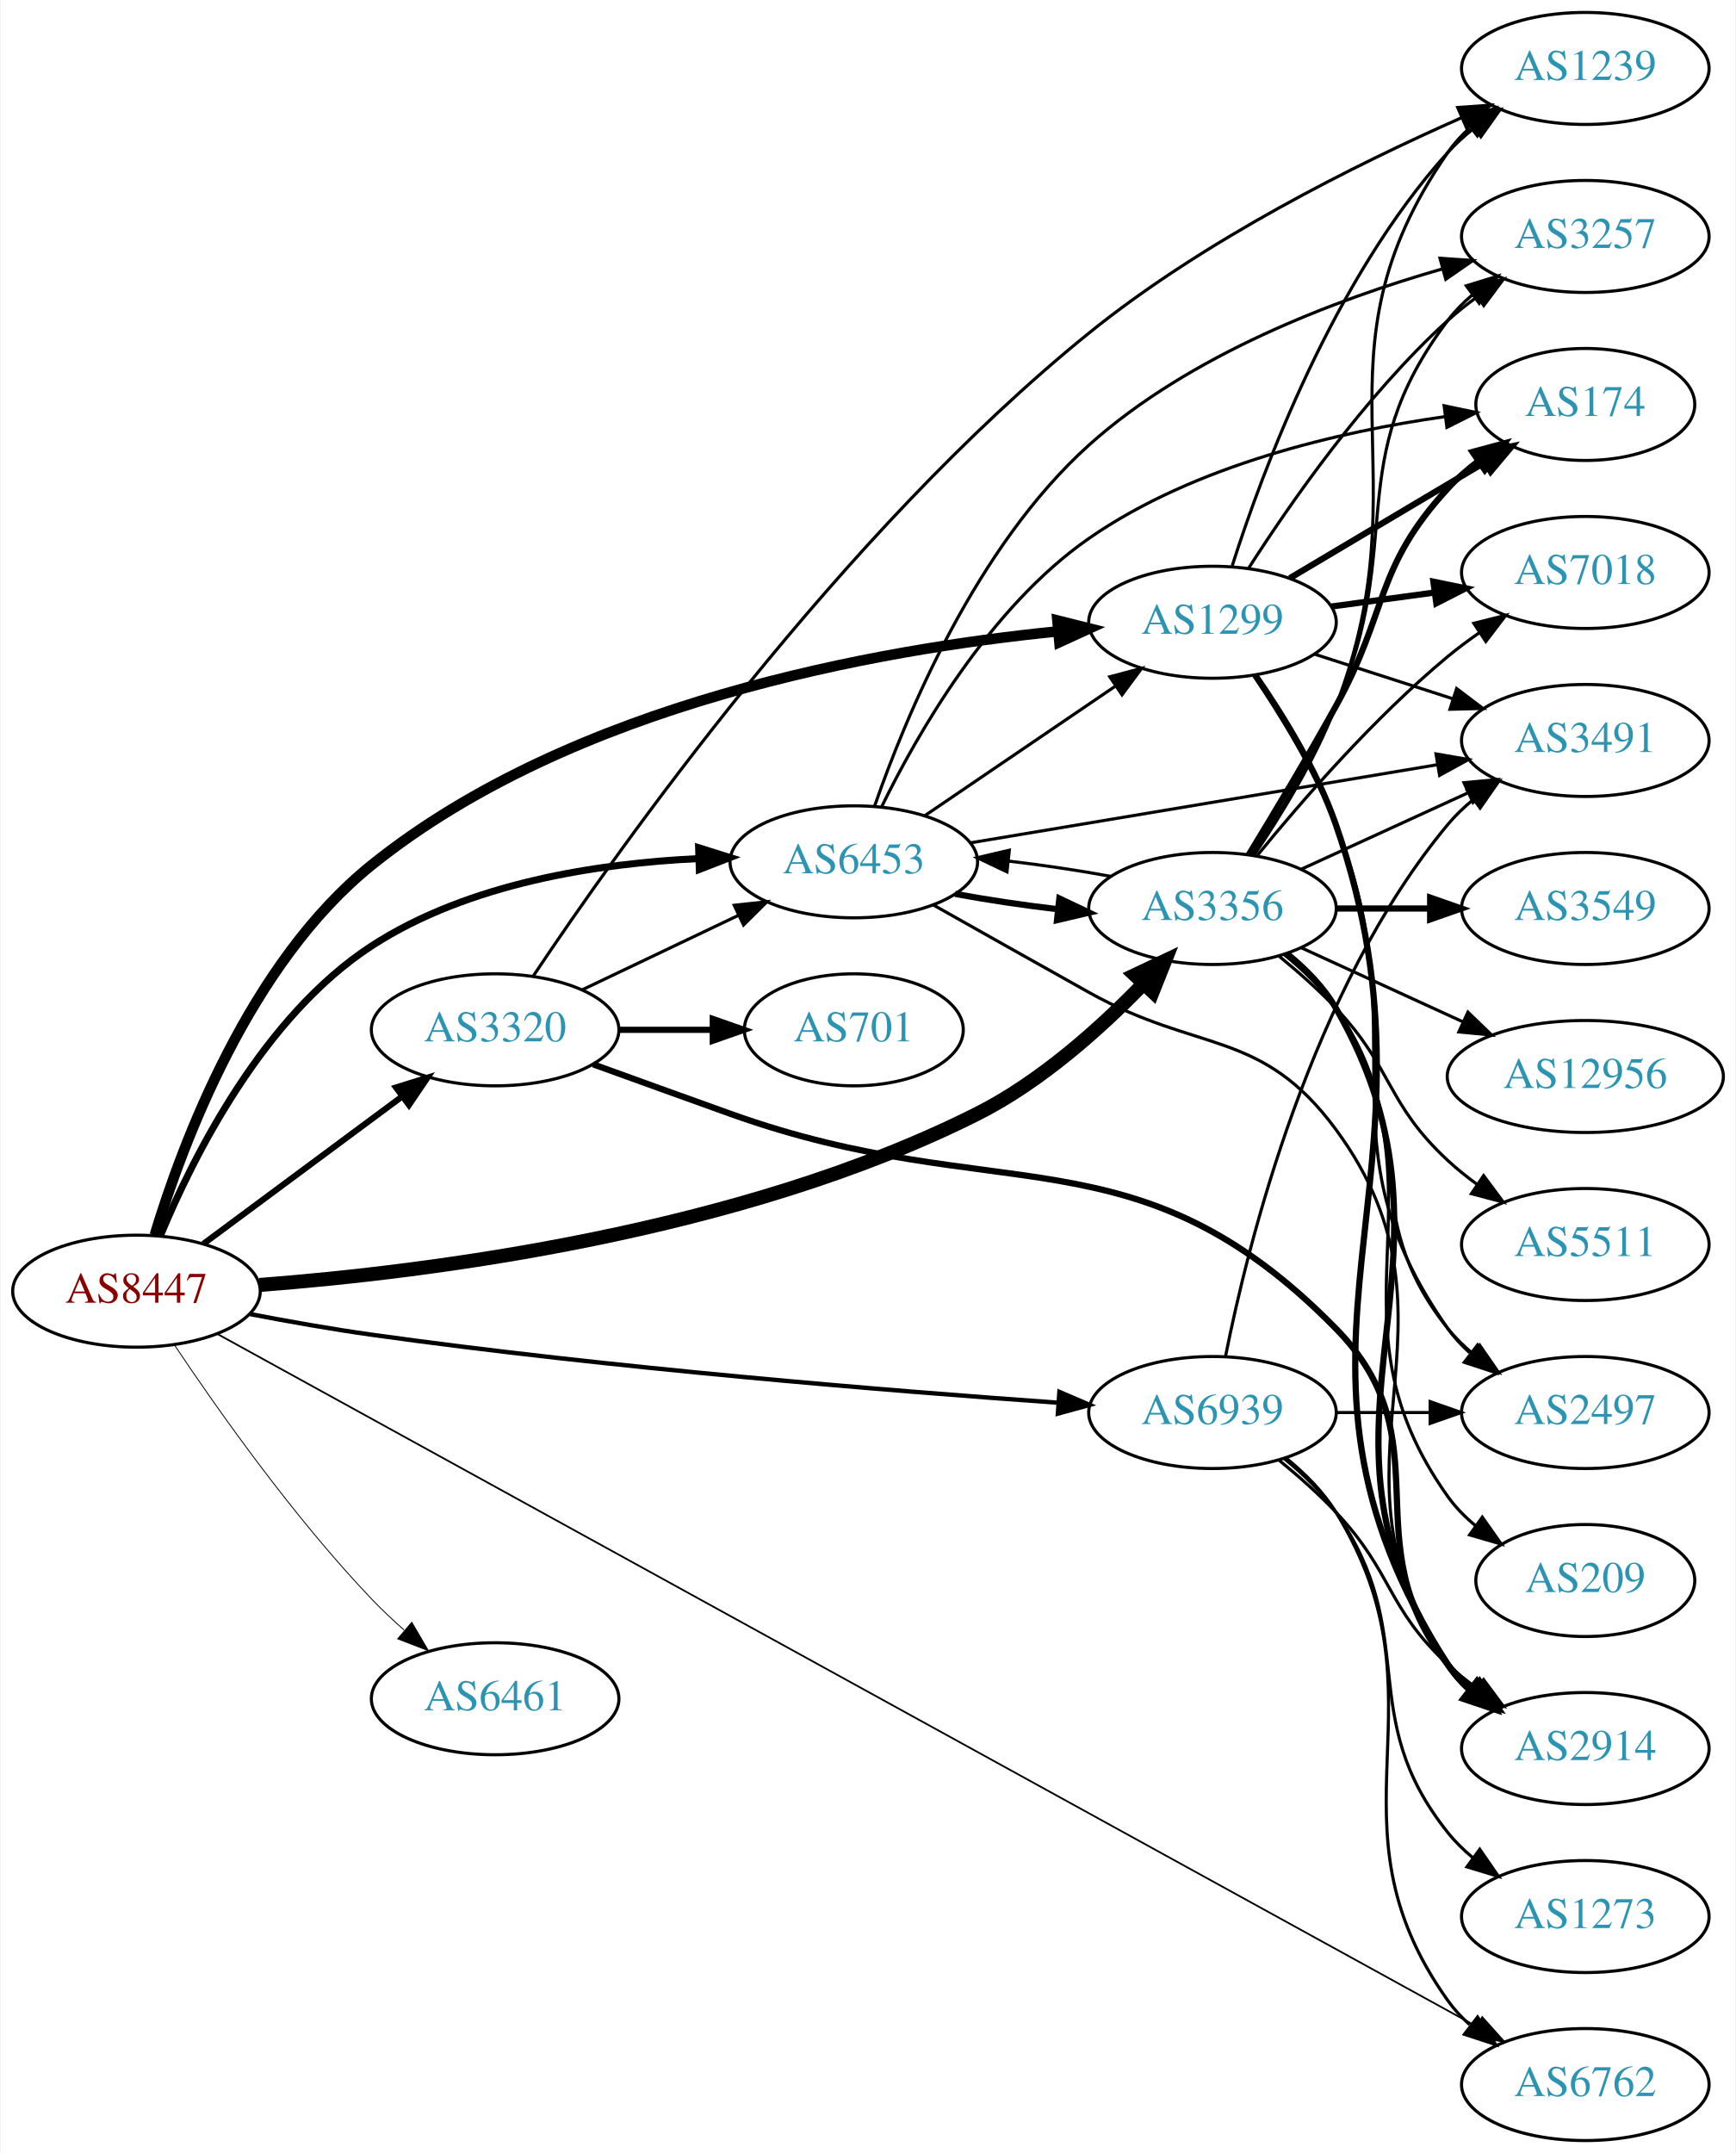
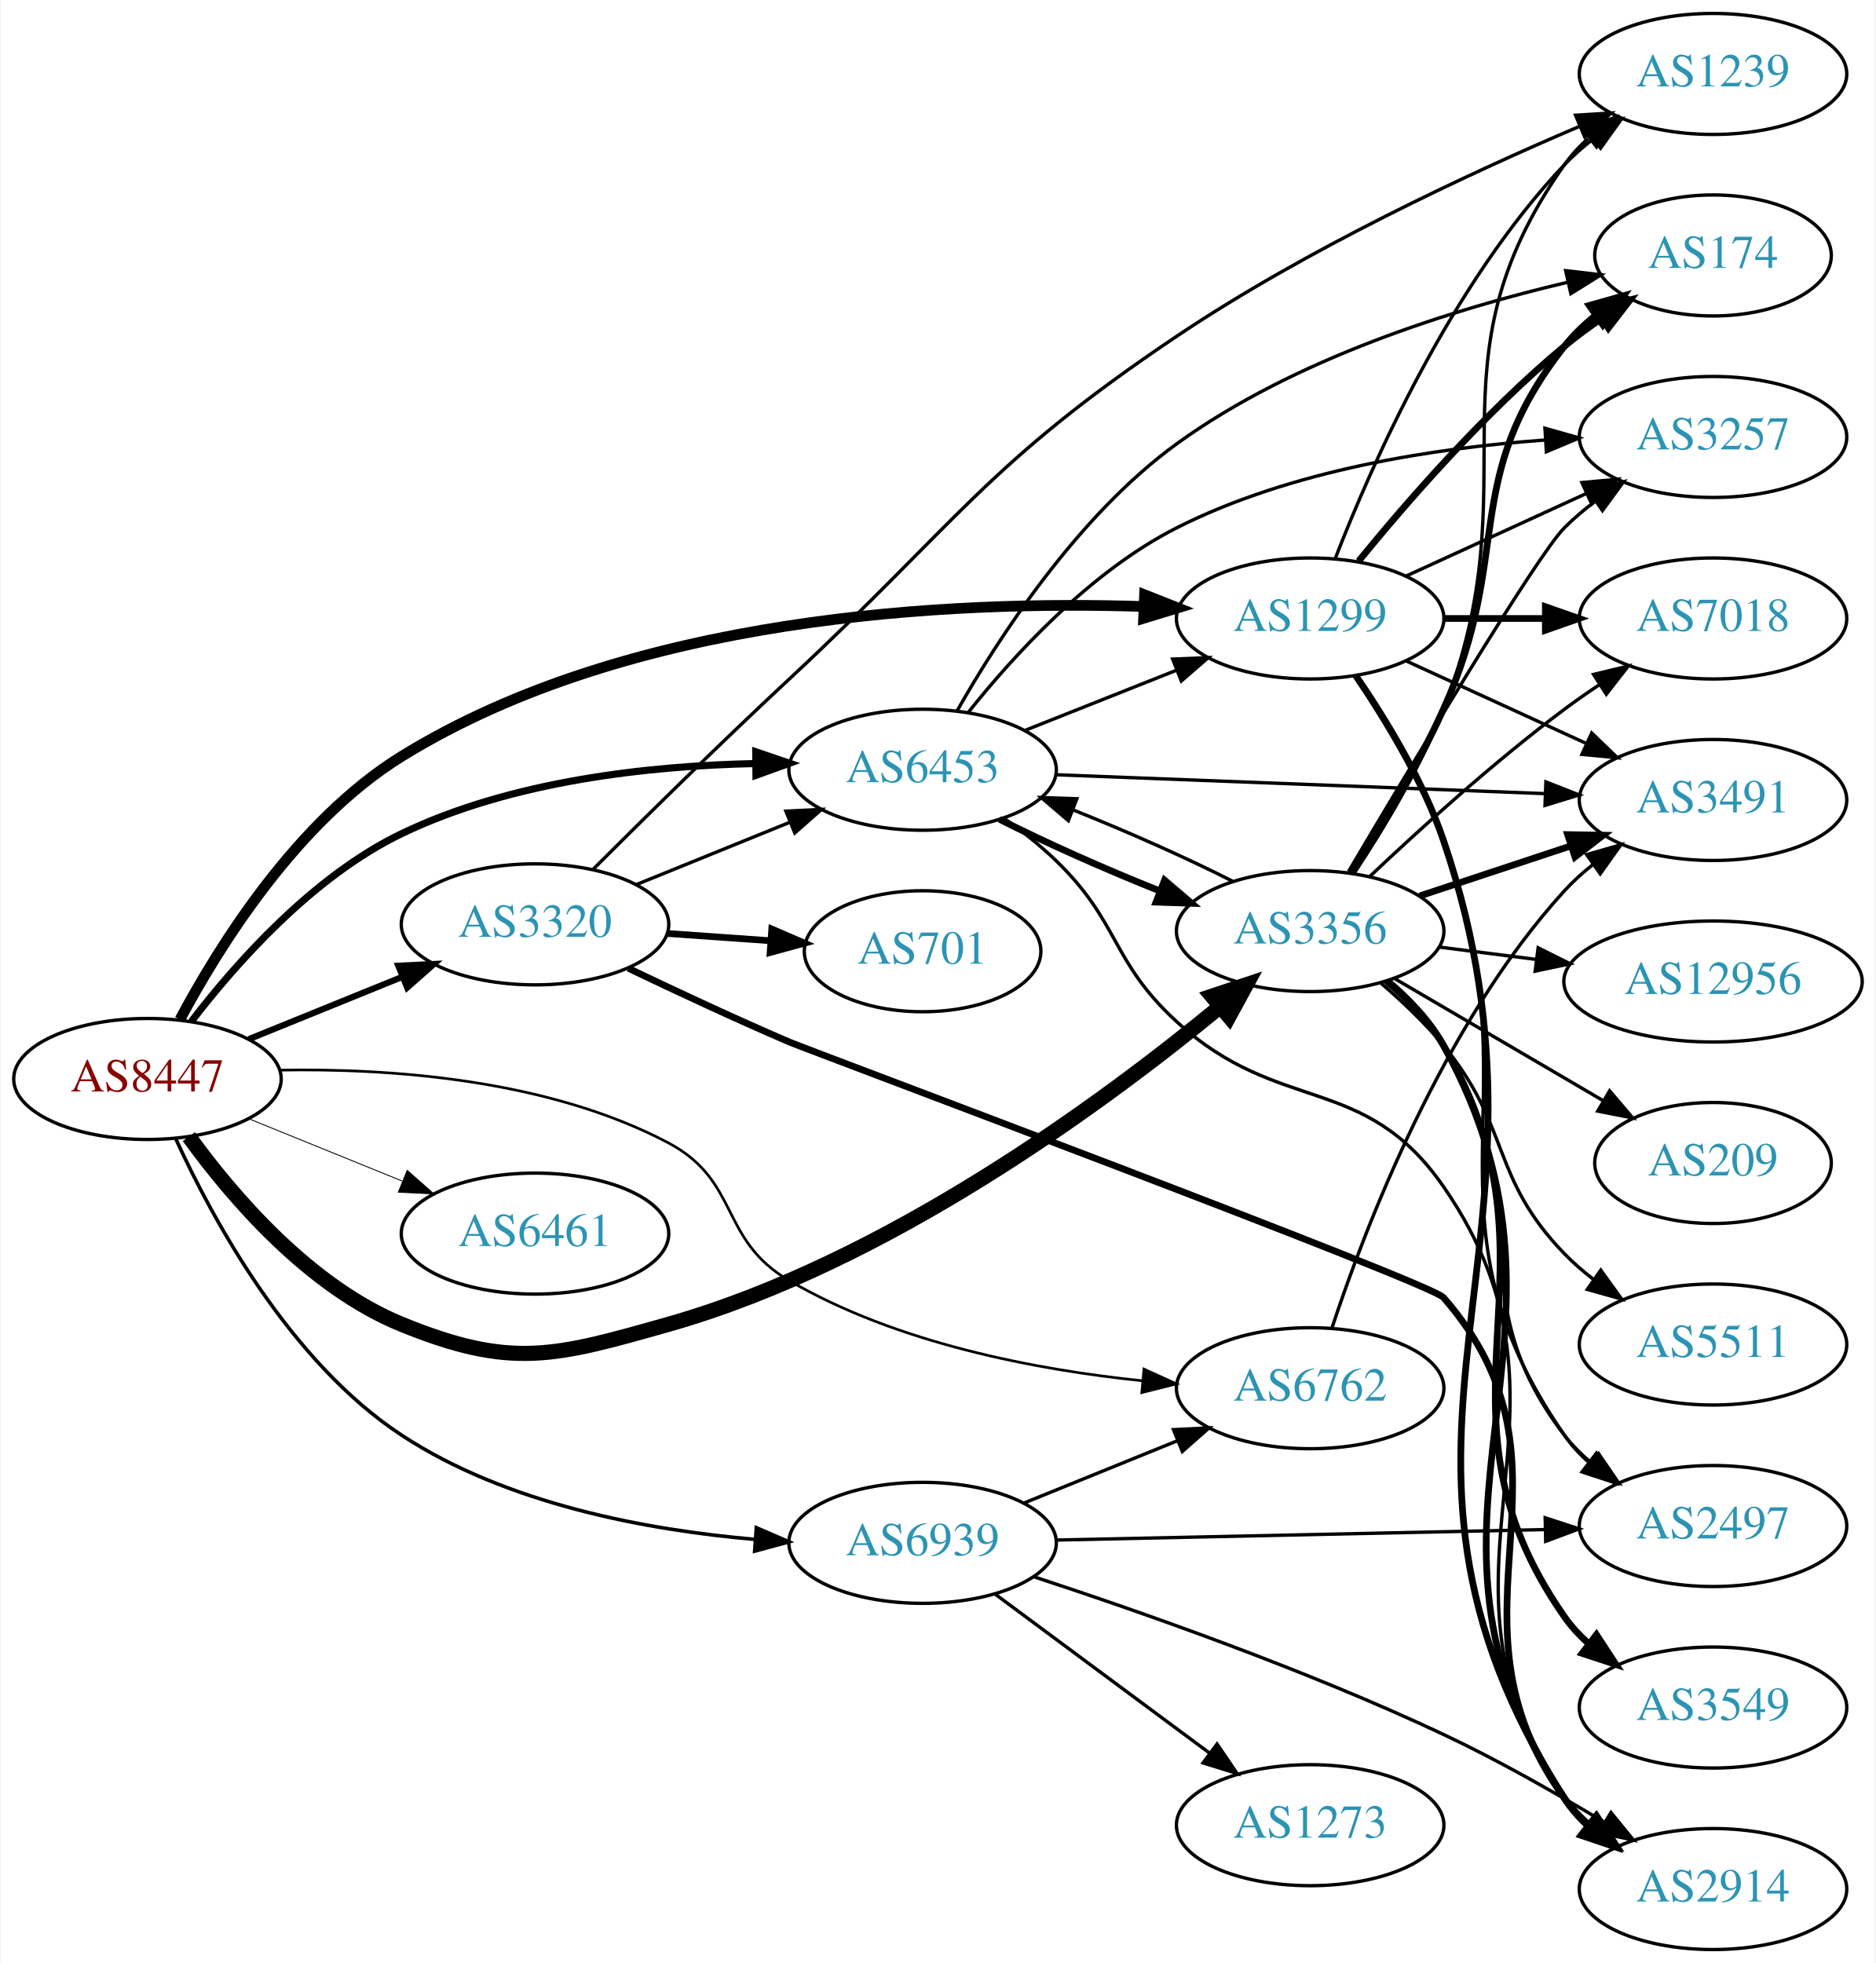
- <svg xmlns="http://www.w3.org/2000/svg" xmlns:xlink="http://www.w3.org/1999/xlink" width="558pt" height="692pt" viewBox="0.00 0.00 557.56 692.00">
-   <g id="graph0" class="graph" transform="scale(1 1) rotate(0) translate(4 688)">
-     <polygon fill="white" stroke="none" points="-4,4 -4,-688 553.564,-688 553.564,4 -4,4" />
+ <svg xmlns="http://www.w3.org/2000/svg" xmlns:xlink="http://www.w3.org/1999/xlink" width="558pt" height="584pt" viewBox="0.00 0.00 557.56 584.00">
+   <g id="graph0" class="graph" transform="scale(1 1) rotate(0) translate(4 580)">
+     <polygon fill="white" stroke="none" points="-4,4 -4,-580 553.564,-580 553.564,4 -4,4" />
    <g id="node1" class="node">
      <g id="a_node1">
        <a xlink:href="/asn/8447" xlink:title="AS8447 ~ A1 Telekom Austria AG [AT]">
-           <ellipse fill="#ffffff" stroke="black" cx="39.647" cy="-273" rx="39.794" ry="18" />
-           <text text-anchor="middle" x="39.647" y="-269.3" font-family="Times,serif" font-size="14.00" fill="#880000">AS8447</text>
+           <ellipse fill="#ffffff" stroke="black" cx="39.647" cy="-259" rx="39.794" ry="18" />
+           <text text-anchor="middle" x="39.647" y="-255.3" font-family="Times,serif" font-size="14.00" fill="#880000">AS8447</text>
        </a>
      </g>
    </g>
    <g id="node2" class="node">
      <g id="a_node2">
        <a xlink:href="/asn/1299" xlink:title="AS1299 ~ Telia Carrier [EU]">
-           <ellipse fill="#ffffff" stroke="black" cx="385.525" cy="-488" rx="39.794" ry="18" />
-           <text text-anchor="middle" x="385.525" y="-484.3" font-family="Times,serif" font-size="14.00" fill="#2c94b3">AS1299</text>
+           <ellipse fill="#ffffff" stroke="black" cx="385.525" cy="-396" rx="39.794" ry="18" />
+           <text text-anchor="middle" x="385.525" y="-392.3" font-family="Times,serif" font-size="14.00" fill="#2c94b3">AS1299</text>
        </a>
      </g>
    </g>
    <g id="edge1" class="edge">
-       <path fill="none" stroke="black" stroke-width="3.375" d="M45.529,-291.049C54.411,-320.42 76.022,-378.441 115.293,-410 179.884,-461.907 277.663,-479.271 335.904,-485.08" />
-       <polygon fill="black" stroke="black" stroke-width="3.375" points="335.672,-488.573 345.951,-486.006 336.315,-481.603 335.672,-488.573" />
+       <path fill="none" stroke="black" stroke-width="3.176" d="M49.3,-276.677C61.055,-298.711 84.22,-335.804 115.293,-355 183.264,-396.992 278.81,-401.411 335.911,-399.564" />
+       <polygon fill="black" stroke="black" stroke-width="3.176" points="336.259,-403.053 346.111,-399.154 335.978,-396.059 336.259,-403.053" />
    </g>
    <g id="node3" class="node">
      <g id="a_node3">
        <a xlink:href="/asn/3320" xlink:title="AS3320 ~ DTAG [DE]">
-           <ellipse fill="#ffffff" stroke="black" cx="154.939" cy="-357" rx="39.794" ry="18" />
-           <text text-anchor="middle" x="154.939" y="-353.3" font-family="Times,serif" font-size="14.00" fill="#2c94b3">AS3320</text>
+           <ellipse fill="#ffffff" stroke="black" cx="154.939" cy="-305" rx="39.794" ry="18" />
+           <text text-anchor="middle" x="154.939" y="-301.3" font-family="Times,serif" font-size="14.00" fill="#2c94b3">AS3320</text>
        </a>
      </g>
    </g>
    <g id="edge2" class="edge">
-       <path fill="none" stroke="black" stroke-width="1.969" d="M61.163,-288.212C79.017,-301.45 105.09,-320.781 125.053,-335.583" />
-       <polygon fill="black" stroke="black" stroke-width="1.969" points="123.075,-338.473 133.193,-341.618 127.244,-332.85 123.075,-338.473" />
+       <path fill="none" stroke="black" stroke-width="1.853" d="M69.822,-270.846C83.698,-276.48 100.475,-283.292 115.384,-289.346" />
+       <polygon fill="black" stroke="black" stroke-width="1.853" points="114.28,-292.675 124.863,-293.194 116.914,-286.189 114.28,-292.675" />
    </g>
    <g id="node4" class="node">
      <g id="a_node4">
        <a xlink:href="/asn/3356" xlink:title="AS3356 ~ Level 3 Parent, LLC [US]">
-           <ellipse fill="#ffffff" stroke="black" cx="385.525" cy="-396" rx="39.794" ry="18" />
-           <text text-anchor="middle" x="385.525" y="-392.3" font-family="Times,serif" font-size="14.00" fill="#2c94b3">AS3356</text>
+           <ellipse fill="#ffffff" stroke="black" cx="385.525" cy="-303" rx="39.794" ry="18" />
+           <text text-anchor="middle" x="385.525" y="-299.3" font-family="Times,serif" font-size="14.00" fill="#2c94b3">AS3356</text>
        </a>
      </g>
    </g>
    <g id="edge3" class="edge">
-       <path fill="none" stroke="black" stroke-width="4.5" d="M79.242,-275.001C133.425,-279.143 233.915,-291.764 309.879,-330 330.217,-340.237 349.375,-357.395 363.189,-371.651" />
-       <polygon fill="black" stroke="black" stroke-width="4.5" points="360.572,-374.615 370.288,-379.209 366.312,-369.224 360.572,-374.615" />
+       <path fill="none" stroke="black" stroke-width="4.5" d="M51.974,-241.841C64.873,-224.026 87.766,-197.223 115.293,-186 147.926,-172.695 160.679,-176.395 194.586,-186 259.614,-204.421 324.248,-252.096 358.807,-280.581" />
+       <polygon fill="black" stroke="black" stroke-width="4.5" points="356.327,-283.64 366.524,-287.037 361.381,-277.6 356.327,-283.64" />
    </g>
    <g id="node5" class="node">
      <g id="a_node5">
        <a xlink:href="/asn/6453" xlink:title="AS6453 ~ TATA COMMUNICATIONS (AMERICA) INC [US]">
-           <ellipse fill="#ffffff" stroke="black" cx="270.232" cy="-411" rx="39.794" ry="18" />
-           <text text-anchor="middle" x="270.232" y="-407.3" font-family="Times,serif" font-size="14.00" fill="#2c94b3">AS6453</text>
+           <ellipse fill="#ffffff" stroke="black" cx="270.232" cy="-351" rx="39.794" ry="18" />
+           <text text-anchor="middle" x="270.232" y="-347.3" font-family="Times,serif" font-size="14.00" fill="#2c94b3">AS6453</text>
        </a>
      </g>
    </g>
    <g id="edge4" class="edge">
-       <path fill="none" stroke="black" stroke-width="2.25" d="M47.383,-290.938C57.829,-316.107 80.435,-361.351 115.293,-384 146.397,-404.21 188.179,-410.535 220.365,-412.041" />
-       <polygon fill="black" stroke="black" stroke-width="2.25" points="220.343,-415.542 230.453,-412.372 220.573,-408.546 220.343,-415.542" />
+       <path fill="none" stroke="black" stroke-width="2.118" d="M52.746,-276.149C65.969,-293.416 88.833,-319.266 115.293,-332 147.994,-347.737 188.926,-352.17 220.361,-352.84" />
+       <polygon fill="black" stroke="black" stroke-width="2.118" points="220.6,-356.343 230.632,-352.934 220.664,-349.343 220.6,-356.343" />
    </g>
    <g id="node6" class="node">
      <g id="a_node6">
        <a xlink:href="/asn/6461" xlink:title="AS6461 ~ Zayo Bandwidth [US]">
-           <ellipse fill="#ffffff" stroke="black" cx="154.939" cy="-142" rx="39.794" ry="18" />
-           <text text-anchor="middle" x="154.939" y="-138.3" font-family="Times,serif" font-size="14.00" fill="#2c94b3">AS6461</text>
+           <ellipse fill="#ffffff" stroke="black" cx="154.939" cy="-213" rx="39.794" ry="18" />
+           <text text-anchor="middle" x="154.939" y="-209.3" font-family="Times,serif" font-size="14.00" fill="#2c94b3">AS6461</text>
        </a>
      </g>
    </g>
    <g id="edge5" class="edge">
-       <path fill="none" stroke="black" stroke-width="0.281" d="M51.943,-255.583C65.68,-235.022 90.162,-200.302 115.293,-174 118.494,-170.65 122.033,-167.311 125.631,-164.123" />
-       <polygon fill="black" stroke="black" stroke-width="0.281" points="128.143,-166.581 133.496,-157.438 123.609,-161.248 128.143,-166.581" />
+       <path fill="none" stroke="black" stroke-width="0.265" d="M69.822,-247.154C83.698,-241.52 100.475,-234.708 115.384,-228.654" />
+       <polygon fill="black" stroke="black" stroke-width="0.265" points="116.914,-231.811 124.863,-224.806 114.28,-225.325 116.914,-231.811" />
    </g>
    <g id="node7" class="node">
      <g id="a_node7">
        <a xlink:href="/asn/6762" xlink:title="AS6762 ~ TELECOM ITALIA SPARKLE S.p.A. [IT]">
-           <ellipse fill="#ffffff" stroke="black" cx="505.368" cy="-18" rx="39.794" ry="18" />
-           <text text-anchor="middle" x="505.368" y="-14.3" font-family="Times,serif" font-size="14.00" fill="#2c94b3">AS6762</text>
+           <ellipse fill="#ffffff" stroke="black" cx="385.525" cy="-167" rx="39.794" ry="18" />
+           <text text-anchor="middle" x="385.525" y="-163.3" font-family="Times,serif" font-size="14.00" fill="#2c94b3">AS6762</text>
        </a>
      </g>
    </g>
    <g id="edge6" class="edge">
-       <path fill="none" stroke="black" stroke-width="0.562" d="M65.578,-259.29C143.343,-216.527 381.559,-85.532 470.45,-36.651" />
-       <polygon fill="black" stroke="black" stroke-width="0.562" points="472.237,-39.663 479.313,-31.778 468.864,-33.529 472.237,-39.663" />
+       <path fill="none" stroke="black" stroke-width="0.794" d="M78.954,-261.628C111.543,-262.206 158.642,-259.012 194.586,-240 216.022,-228.662 209.634,-211.209 230.586,-199 262.615,-180.337 303.982,-172.469 335.767,-169.196" />
+       <polygon fill="black" stroke="black" stroke-width="0.794" points="336.086,-172.681 345.726,-168.287 335.45,-165.71 336.086,-172.681" />
    </g>
    <g id="node8" class="node">
      <g id="a_node8">
        <a xlink:href="/asn/6939" xlink:title="AS6939 ~ Hurricane Electric LLC [US]">
-           <ellipse fill="#ffffff" stroke="black" cx="385.525" cy="-234" rx="39.794" ry="18" />
-           <text text-anchor="middle" x="385.525" y="-230.3" font-family="Times,serif" font-size="14.00" fill="#2c94b3">AS6939</text>
+           <ellipse fill="#ffffff" stroke="black" cx="270.232" cy="-121" rx="39.794" ry="18" />
+           <text text-anchor="middle" x="270.232" y="-117.3" font-family="Times,serif" font-size="14.00" fill="#2c94b3">AS6939</text>
        </a>
      </g>
    </g>
    <g id="edge7" class="edge">
-       <path fill="none" stroke="black" stroke-width="1.406" d="M76.227,-265.63C88.558,-263.261 102.496,-260.79 115.293,-259 192.161,-248.246 282.046,-240.955 336.068,-237.139" />
-       <polygon fill="black" stroke="black" stroke-width="1.406" points="336.32,-240.63 346.053,-236.445 335.834,-233.647 336.32,-240.63" />
+       <path fill="none" stroke="black" stroke-width="1.059" d="M48.072,-241.195C59.056,-217.17 81.993,-174.87 115.293,-153 146.484,-132.515 188.26,-124.783 220.422,-122.025" />
+       <polygon fill="black" stroke="black" stroke-width="1.059" points="220.78,-125.509 230.501,-121.295 220.274,-118.527 220.78,-125.509" />
    </g>
    <g id="node9" class="node">
      <g id="a_node9">
-         <a xlink:href="/asn/174" xlink:title="AS174 ~ Cogent Communications [US]">
-           <ellipse fill="#ffffff" stroke="black" cx="505.368" cy="-558" rx="35.194" ry="18" />
-           <text text-anchor="middle" x="505.368" y="-554.3" font-family="Times,serif" font-size="14.00" fill="#2c94b3">AS174</text>
+         <a xlink:href="/asn/7018" xlink:title="AS7018 ~ AT&amp;T Services, Inc. [US]">
+           <ellipse fill="#ffffff" stroke="black" cx="505.368" cy="-396" rx="39.794" ry="18" />
+           <text text-anchor="middle" x="505.368" y="-392.3" font-family="Times,serif" font-size="14.00" fill="#2c94b3">AS7018</text>
        </a>
      </g>
    </g>
    <g id="edge8" class="edge">
-       <path fill="none" stroke="black" stroke-width="2" d="M410.373,-502.166C428.452,-512.905 453.459,-527.76 473.135,-539.447" />
-       <polygon fill="black" stroke="black" stroke-width="2" points="471.371,-542.47 481.756,-544.568 474.946,-536.452 471.371,-542.47" />
+       <path fill="none" stroke="black" stroke-width="2" d="M425.438,-396C434.991,-396 445.341,-396 455.304,-396" />
+       <polygon fill="black" stroke="black" stroke-width="2" points="455.496,-399.5 465.496,-396 455.496,-392.5 455.496,-399.5" />
    </g>
    <g id="node10" class="node">
      <g id="a_node10">
-         <a xlink:href="/asn/2914" xlink:title="AS2914 ~ NTT America, Inc. [US]">
-           <ellipse fill="#ffffff" stroke="black" cx="505.368" cy="-126" rx="39.794" ry="18" />
-           <text text-anchor="middle" x="505.368" y="-122.3" font-family="Times,serif" font-size="14.00" fill="#2c94b3">AS2914</text>
+         <a xlink:href="/asn/174" xlink:title="AS174 ~ Cogent Communications [US]">
+           <ellipse fill="#ffffff" stroke="black" cx="505.368" cy="-504" rx="35.194" ry="18" />
+           <text text-anchor="middle" x="505.368" y="-500.3" font-family="Times,serif" font-size="14.00" fill="#2c94b3">AS174</text>
        </a>
      </g>
    </g>
    <g id="edge9" class="edge">
-       <path fill="none" stroke="black" stroke-width="2" d="M399.236,-471.02C407.988,-458.428 419.095,-440.486 425.172,-423 464.914,-308.647 395.603,-254.768 461.172,-153 463.04,-150.101 465.341,-147.458 467.901,-145.061" />
-       <polygon fill="black" stroke="black" stroke-width="2" points="470.45,-147.511 476.177,-138.597 466.142,-141.994 470.45,-147.511" />
+       <path fill="none" stroke="black" stroke-width="2" d="M399.944,-413.065C414.059,-430.375 437.474,-457.345 461.172,-477 464.635,-479.872 468.428,-482.669 472.282,-485.308" />
+       <polygon fill="black" stroke="black" stroke-width="2" points="470.425,-488.275 480.715,-490.797 474.243,-482.408 470.425,-488.275" />
    </g>
    <g id="node11" class="node">
      <g id="a_node11">
-         <a xlink:href="/asn/7018" xlink:title="AS7018 ~ AT&amp;T Services, Inc. [US]">
-           <ellipse fill="#ffffff" stroke="black" cx="505.368" cy="-504" rx="39.794" ry="18" />
-           <text text-anchor="middle" x="505.368" y="-500.3" font-family="Times,serif" font-size="14.00" fill="#2c94b3">AS7018</text>
+         <a xlink:href="/asn/3257" xlink:title="AS3257 ~ GTT [DE]">
+           <ellipse fill="#ffffff" stroke="black" cx="505.368" cy="-450" rx="39.794" ry="18" />
+           <text text-anchor="middle" x="505.368" y="-446.3" font-family="Times,serif" font-size="14.00" fill="#2c94b3">AS3257</text>
        </a>
      </g>
    </g>
    <g id="edge10" class="edge">
-       <path fill="none" stroke="black" stroke-width="2" d="M423.811,-493.062C434.343,-494.492 445.946,-496.068 456.986,-497.567" />
-       <polygon fill="black" stroke="black" stroke-width="2" points="456.54,-501.038 466.92,-498.916 457.482,-494.102 456.54,-501.038" />
+       <path fill="none" stroke="black" d="M414.154,-408.661C430.111,-415.973 450.382,-425.261 467.664,-433.181" />
+       <polygon fill="black" stroke="black" points="466.363,-436.435 476.912,-437.419 469.279,-430.071 466.363,-436.435" />
    </g>
    <g id="node12" class="node">
      <g id="a_node12">
-         <a xlink:href="/asn/2497" xlink:title="AS2497 ~ Internet Initiative Japan Inc. [JP]">
-           <ellipse fill="#ffffff" stroke="black" cx="505.368" cy="-234" rx="39.794" ry="18" />
-           <text text-anchor="middle" x="505.368" y="-230.3" font-family="Times,serif" font-size="14.00" fill="#2c94b3">AS2497</text>
+         <a xlink:href="/asn/2914" xlink:title="AS2914 ~ NTT America, Inc. [US]">
+           <ellipse fill="#ffffff" stroke="black" cx="505.368" cy="-18" rx="39.794" ry="18" />
+           <text text-anchor="middle" x="505.368" y="-14.3" font-family="Times,serif" font-size="14.00" fill="#2c94b3">AS2914</text>
        </a>
      </g>
    </g>
    <g id="edge11" class="edge">
-       <path fill="none" stroke="black" d="M398.784,-470.852C407.317,-458.178 418.348,-440.208 425.172,-423 452.361,-354.438 418.593,-321.225 461.172,-261 463.163,-258.184 465.55,-255.599 468.166,-253.24" />
-       <polygon fill="black" stroke="black" points="470.718,-255.694 476.534,-246.838 466.465,-250.135 470.718,-255.694" />
+       <path fill="none" stroke="black" stroke-width="2" d="M399.081,-379.013C407.876,-366.206 419.103,-347.852 425.172,-330 466.264,-209.12 392.393,-152.564 461.172,-45 463.03,-42.094 465.324,-39.447 467.879,-37.047" />
+       <polygon fill="black" stroke="black" stroke-width="2" points="470.428,-39.497 476.148,-30.579 466.115,-33.983 470.428,-39.497" />
    </g>
    <g id="node13" class="node">
      <g id="a_node13">
-         <a xlink:href="/asn/3257" xlink:title="AS3257 ~ GTT [DE]">
-           <ellipse fill="#ffffff" stroke="black" cx="505.368" cy="-612" rx="39.794" ry="18" />
-           <text text-anchor="middle" x="505.368" y="-608.3" font-family="Times,serif" font-size="14.00" fill="#2c94b3">AS3257</text>
+         <a xlink:href="/asn/1239" xlink:title="AS1239 ~ Sprint [US]">
+           <ellipse fill="#ffffff" stroke="black" cx="505.368" cy="-558" rx="39.794" ry="18" />
+           <text text-anchor="middle" x="505.368" y="-554.3" font-family="Times,serif" font-size="14.00" fill="#2c94b3">AS1239</text>
        </a>
      </g>
    </g>
    <g id="edge12" class="edge">
-       <path fill="none" stroke="black" d="M397.08,-505.268C410.278,-525.917 434.417,-560.728 461.172,-585 464.109,-587.665 467.343,-590.224 470.679,-592.634" />
-       <polygon fill="black" stroke="black" points="468.823,-595.604 479.072,-598.289 472.735,-589.799 468.823,-595.604" />
+       <path fill="none" stroke="black" d="M393.048,-413.994C403.799,-441.728 427.456,-495.429 461.172,-531 463.757,-533.728 466.675,-536.294 469.743,-538.677" />
+       <polygon fill="black" stroke="black" points="467.897,-541.658 478.092,-544.543 471.922,-535.93 467.897,-541.658" />
    </g>
    <g id="node14" class="node">
      <g id="a_node14">
-         <a xlink:href="/asn/1239" xlink:title="AS1239 ~ Sprint [US]">
-           <ellipse fill="#ffffff" stroke="black" cx="505.368" cy="-666" rx="39.794" ry="18" />
-           <text text-anchor="middle" x="505.368" y="-662.3" font-family="Times,serif" font-size="14.00" fill="#2c94b3">AS1239</text>
+         <a xlink:href="/asn/3491" xlink:title="AS3491 ~ PCCW Global, Inc. [US]">
+           <ellipse fill="#ffffff" stroke="black" cx="505.368" cy="-342" rx="39.794" ry="18" />
+           <text text-anchor="middle" x="505.368" y="-338.3" font-family="Times,serif" font-size="14.00" fill="#2c94b3">AS3491</text>
        </a>
      </g>
    </g>
    <g id="edge13" class="edge">
-       <path fill="none" stroke="black" d="M391.873,-506.16C401.56,-536.573 424.475,-598.456 461.172,-639 463.694,-641.787 466.569,-644.392 469.611,-646.8" />
-       <polygon fill="black" stroke="black" points="467.742,-649.766 477.923,-652.7 471.794,-644.058 467.742,-649.766" />
+       <path fill="none" stroke="black" d="M414.154,-383.339C430.111,-376.027 450.382,-366.739 467.664,-358.819" />
+       <polygon fill="black" stroke="black" points="469.279,-361.929 476.912,-354.581 466.363,-355.565 469.279,-361.929" />
    </g>
    <g id="node15" class="node">
      <g id="a_node15">
-         <a xlink:href="/asn/3491" xlink:title="AS3491 ~ PCCW Global, Inc. [US]">
-           <ellipse fill="#ffffff" stroke="black" cx="505.368" cy="-450" rx="39.794" ry="18" />
-           <text text-anchor="middle" x="505.368" y="-446.3" font-family="Times,serif" font-size="14.00" fill="#2c94b3">AS3491</text>
+         <a xlink:href="/asn/2497" xlink:title="AS2497 ~ Internet Initiative Japan Inc. [JP]">
+           <ellipse fill="#ffffff" stroke="black" cx="505.368" cy="-126" rx="39.794" ry="18" />
+           <text text-anchor="middle" x="505.368" y="-122.3" font-family="Times,serif" font-size="14.00" fill="#2c94b3">AS2497</text>
        </a>
      </g>
    </g>
    <g id="edge14" class="edge">
-       <path fill="none" stroke="black" d="M418.415,-477.717C432.039,-473.323 448.125,-468.136 462.675,-463.445" />
-       <polygon fill="black" stroke="black" points="464.009,-466.692 472.453,-460.292 461.861,-460.03 464.009,-466.692" />
+       <path fill="none" stroke="black" d="M398.685,-378.87C407.284,-365.992 418.438,-347.612 425.172,-330 453.841,-255.017 415.42,-218.964 461.172,-153 463.138,-150.166 465.507,-147.569 468.111,-145.202" />
+       <polygon fill="black" stroke="black" points="470.663,-147.655 476.46,-138.787 466.398,-142.104 470.663,-147.655" />
    </g>
    <g id="edge18" class="edge">
-       <path fill="none" stroke="black" d="M183.076,-369.934C198.07,-377.081 216.891,-386.052 233.114,-393.785" />
-       <polygon fill="black" stroke="black" points="231.784,-397.028 242.317,-398.171 234.796,-390.709 231.784,-397.028" />
-     </g>
-     <g id="edge15" class="edge">
-       <path fill="none" stroke="black" stroke-width="2" d="M186.431,-345.922C199.951,-341.023 216.055,-335.204 230.586,-330 316.972,-299.061 360.908,-326.497 425.172,-261 460.607,-224.884 429.873,-192.754 461.172,-153 463.497,-150.047 466.241,-147.33 469.2,-144.853" />
-       <polygon fill="black" stroke="black" stroke-width="2" points="471.392,-147.585 477.396,-138.855 467.259,-141.936 471.392,-147.585" />
+       <path fill="none" stroke="black" d="M185.115,-316.846C198.991,-322.48 215.768,-329.292 230.677,-335.346" />
+       <polygon fill="black" stroke="black" points="229.573,-338.675 240.156,-339.194 232.207,-332.189 229.573,-338.675" />
    </g>
    <g id="edge17" class="edge">
-       <path fill="none" stroke="black" d="M167.237,-374.351C194.186,-414.72 265.984,-516.407 345.879,-581 382.784,-610.837 431.736,-635.208 465.42,-650.085" />
-       <polygon fill="black" stroke="black" points="464.356,-653.438 474.922,-654.209 467.143,-647.017 464.356,-653.438" />
+       <path fill="none" stroke="black" stroke-width="2" d="M182.695,-291.931C196.834,-285.159 214.539,-276.887 230.586,-270 235.918,-267.711 421.355,-198.371 425.172,-194 469.979,-142.68 421.332,-100.265 461.172,-45 463.252,-42.115 465.744,-39.47 468.469,-37.06" />
+       <polygon fill="black" stroke="black" stroke-width="2" points="470.753,-39.721 476.609,-30.892 466.525,-34.142 470.753,-39.721" />
+     </g>
+     <g id="edge16" class="edge">
+       <path fill="none" stroke="black" d="M172.313,-321.477C187.286,-336.432 210.147,-358.987 230.586,-378 280.679,-424.599 289.06,-441.889 345.879,-480 384.358,-505.81 432.622,-528.323 465.718,-542.441" />
+       <polygon fill="black" stroke="black" points="464.477,-545.716 475.051,-546.372 467.194,-539.265 464.477,-545.716" />
    </g>
    <g id="node16" class="node">
      <g id="a_node16">
        <a xlink:href="/asn/701" xlink:title="AS701 ~ UUNET [US]">
-           <ellipse fill="#ffffff" stroke="black" cx="270.232" cy="-357" rx="35.194" ry="18" />
-           <text text-anchor="middle" x="270.232" y="-353.3" font-family="Times,serif" font-size="14.00" fill="#2c94b3">AS701</text>
-         </a>
-       </g>
-     </g>
-     <g id="edge16" class="edge">
-       <path fill="none" stroke="black" stroke-width="2" d="M194.612,-357C204.317,-357 214.808,-357 224.771,-357" />
-       <polygon fill="black" stroke="black" stroke-width="2" points="224.907,-360.5 234.907,-357 224.907,-353.5 224.907,-360.5" />
+           <ellipse fill="#ffffff" stroke="black" cx="270.232" cy="-297" rx="35.194" ry="18" />
+           <text text-anchor="middle" x="270.232" y="-293.3" font-family="Times,serif" font-size="14.00" fill="#2c94b3">AS701</text>
+         </a>
+       </g>
+     </g>
+     <g id="edge15" class="edge">
+       <path fill="none" stroke="black" stroke-width="2" d="M194.295,-302.292C204.11,-301.599 214.745,-300.848 224.836,-300.135" />
+       <polygon fill="black" stroke="black" stroke-width="2" points="225.368,-303.606 235.097,-299.41 224.875,-296.624 225.368,-303.606" />
+     </g>
+     <g id="edge28" class="edge">
+       <path fill="none" stroke="black" d="M362.486,-317.812C348.963,-324.693 331.174,-332.602 314.897,-339.09" />
+       <polygon fill="black" stroke="black" points="313.586,-335.845 305.531,-342.728 316.12,-342.37 313.586,-335.845" />
+     </g>
+     <g id="edge25" class="edge">
+       <path fill="none" stroke="black" d="M403.334,-319.315C418.031,-333.219 440.241,-353.373 461.172,-369 464.52,-371.5 468.104,-373.997 471.723,-376.407" />
+       <polygon fill="black" stroke="black" points="469.833,-379.353 480.134,-381.832 473.627,-373.47 469.833,-379.353" />
+     </g>
+     <g id="edge21" class="edge">
+       <path fill="none" stroke="black" stroke-width="2" d="M397.884,-320.118C406.19,-333.14 417.33,-351.707 425.172,-369 446.068,-415.08 429.873,-437.246 461.172,-477 463.818,-480.361 467.007,-483.417 470.439,-486.161" />
+       <polygon fill="black" stroke="black" stroke-width="2" points="468.551,-489.113 478.745,-492 472.577,-483.386 468.551,-489.113" />
+     </g>
+     <g id="edge24" class="edge">
+       <path fill="none" stroke="black" d="M396.918,-320.676C415.417,-351.99 452.897,-414.707 461.172,-423 463.973,-425.807 467.118,-428.46 470.401,-430.925" />
+       <polygon fill="black" stroke="black" points="468.505,-433.868 478.728,-436.65 472.471,-428.1 468.505,-433.868" />
+     </g>
+     <g id="edge22" class="edge">
+       <path fill="none" stroke="black" stroke-width="2" d="M408.49,-288.221C414.824,-282.892 421.113,-276.354 425.172,-269 473.895,-180.72 405.429,-129.024 461.172,-45 463.079,-42.126 465.407,-39.501 467.984,-37.116" />
+       <polygon fill="black" stroke="black" stroke-width="2" points="470.535,-39.567 476.289,-30.671 466.243,-34.036 470.535,-39.567" />
+     </g>
+     <g id="edge26" class="edge">
+       <path fill="none" stroke="black" d="M398.591,-320.167C407.143,-333.063 418.28,-351.45 425.172,-369 452.132,-437.652 418.593,-470.775 461.172,-531 463.163,-533.816 465.55,-536.401 468.166,-538.76" />
+       <polygon fill="black" stroke="black" points="466.465,-541.865 476.534,-545.162 470.718,-536.306 466.465,-541.865" />
    </g>
    <g id="edge20" class="edge">
-       <path fill="none" stroke="black" d="M352.792,-406.334C342.601,-408.222 331.066,-409.936 319.948,-411.241" />
-       <polygon fill="black" stroke="black" points="319.474,-407.772 309.905,-412.318 320.221,-414.732 319.474,-407.772" />
+       <path fill="none" stroke="black" stroke-width="2" d="M418.105,-313.451C431.843,-317.998 448.128,-323.387 462.828,-328.252" />
+       <polygon fill="black" stroke="black" stroke-width="2" points="462.108,-331.701 472.701,-331.52 464.307,-325.055 462.108,-331.701" />
    </g>
    <g id="edge19" class="edge">
-       <path fill="none" stroke="black" stroke-width="2" d="M397.151,-413.213C405.084,-426.219 416.077,-444.576 425.172,-461 442.119,-491.605 437.49,-505.25 461.172,-531 464.068,-534.149 467.412,-537.072 470.931,-539.742" />
-       <polygon fill="black" stroke="black" stroke-width="2" points="469.105,-542.733 479.332,-545.5 473.062,-536.959 469.105,-542.733" />
-     </g>
-     <g id="edge21" class="edge">
-       <path fill="none" stroke="black" stroke-width="2" d="M409.655,-381.319C415.57,-376.492 421.336,-370.637 425.172,-364 472.779,-281.636 408.198,-232.019 461.172,-153 463.092,-150.135 465.43,-147.517 468.014,-145.136" />
-       <polygon fill="black" stroke="black" stroke-width="2" points="470.565,-147.587 476.33,-138.698 466.28,-142.052 470.565,-147.587" />
-     </g>
-     <g id="edge27" class="edge">
-       <path fill="none" stroke="black" d="M399.944,-413.065C414.059,-430.375 437.474,-457.345 461.172,-477 464.388,-479.668 467.889,-482.27 471.459,-484.741" />
-       <polygon fill="black" stroke="black" points="469.537,-487.666 479.816,-490.236 473.383,-481.817 469.537,-487.666" />
-     </g>
-     <g id="edge22" class="edge">
-       <path fill="none" stroke="black" d="M408.554,-381.203C414.59,-376.302 420.695,-370.436 425.172,-364 452.862,-324.189 430.899,-298.883 461.172,-261 463.518,-258.064 466.276,-255.358 469.244,-252.888" />
-       <polygon fill="black" stroke="black" points="471.436,-255.621 477.453,-246.901 467.311,-249.965 471.436,-255.621" />
-     </g>
-     <g id="edge26" class="edge">
-       <path fill="none" stroke="black" d="M398.453,-413.286C406.827,-426.025 417.802,-444.019 425.172,-461 448.02,-513.642 426.563,-539.224 461.172,-585 463.439,-587.998 466.143,-590.745 469.078,-593.241" />
-       <polygon fill="black" stroke="black" points="467.116,-596.143 477.241,-599.265 471.272,-590.511 467.116,-596.143" />
-     </g>
-     <g id="edge23" class="edge">
-       <path fill="none" stroke="black" d="M398.884,-413.109C407.465,-425.764 418.513,-443.728 425.172,-461 454.207,-536.31 415.209,-572.653 461.172,-639 463.136,-641.835 465.504,-644.433 468.108,-646.8" />
-       <polygon fill="black" stroke="black" points="466.394,-649.898 476.456,-653.216 470.66,-644.348 466.394,-649.898" />
-     </g>
-     <g id="edge24" class="edge">
-       <path fill="none" stroke="black" d="M414.154,-408.661C430.111,-415.973 450.382,-425.261 467.664,-433.181" />
-       <polygon fill="black" stroke="black" points="466.363,-436.435 476.912,-437.419 469.279,-430.071 466.363,-436.435" />
+       <path fill="none" stroke="black" d="M407.878,-287.854C414.179,-282.505 420.603,-276.049 425.172,-269 454.533,-223.702 428.223,-195.759 461.172,-153 463.466,-150.023 466.189,-147.29 469.135,-144.802" />
+       <polygon fill="black" stroke="black" points="471.329,-147.534 477.314,-138.791 467.183,-141.893 471.329,-147.534" />
    </g>
    <g id="node17" class="node">
      <g id="a_node17">
        <a xlink:href="/asn/3549" xlink:title="AS3549 ~ Level 3 Parent, LLC [US]">
-           <ellipse fill="#ffffff" stroke="black" cx="505.368" cy="-396" rx="39.794" ry="18" />
-           <text text-anchor="middle" x="505.368" y="-392.3" font-family="Times,serif" font-size="14.00" fill="#2c94b3">AS3549</text>
-         </a>
-       </g>
-     </g>
-     <g id="edge25" class="edge">
-       <path fill="none" stroke="black" stroke-width="2" d="M425.438,-396C434.991,-396 445.341,-396 455.304,-396" />
-       <polygon fill="black" stroke="black" stroke-width="2" points="455.496,-399.5 465.496,-396 455.496,-392.5 455.496,-399.5" />
+           <ellipse fill="#ffffff" stroke="black" cx="505.368" cy="-72" rx="39.794" ry="18" />
+           <text text-anchor="middle" x="505.368" y="-68.3" font-family="Times,serif" font-size="14.00" fill="#2c94b3">AS3549</text>
+         </a>
+       </g>
+     </g>
+     <g id="edge23" class="edge">
+       <path fill="none" stroke="black" stroke-width="2" d="M408.274,-288.098C414.596,-282.763 420.933,-276.252 425.172,-269 464.147,-202.325 416.902,-162.284 461.172,-99 463.149,-96.174 465.526,-93.582 468.136,-91.219" />
+       <polygon fill="black" stroke="black" stroke-width="2" points="470.688,-93.672 476.493,-84.81 466.428,-88.118 470.688,-93.672" />
    </g>
    <g id="node18" class="node">
      <g id="a_node18">
        <a xlink:href="/asn/12956" xlink:title="AS12956 ~ TELXIUS [ES]">
-           <ellipse fill="#ffffff" stroke="black" cx="505.368" cy="-342" rx="44.393" ry="18" />
-           <text text-anchor="middle" x="505.368" y="-338.3" font-family="Times,serif" font-size="14.00" fill="#2c94b3">AS12956</text>
-         </a>
-       </g>
-     </g>
-     <g id="edge28" class="edge">
-       <path fill="none" stroke="black" d="M414.154,-383.339C429.652,-376.238 449.219,-367.272 466.165,-359.506" />
-       <polygon fill="black" stroke="black" points="467.635,-362.683 475.268,-355.335 464.719,-356.319 467.635,-362.683" />
+           <ellipse fill="#ffffff" stroke="black" cx="505.368" cy="-288" rx="44.393" ry="18" />
+           <text text-anchor="middle" x="505.368" y="-284.3" font-family="Times,serif" font-size="14.00" fill="#2c94b3">AS12956</text>
+         </a>
+       </g>
+     </g>
+     <g id="edge27" class="edge">
+       <path fill="none" stroke="black" d="M423.811,-298.254C433.02,-297.082 443.047,-295.805 452.801,-294.564" />
+       <polygon fill="black" stroke="black" points="453.343,-298.023 462.821,-293.288 452.459,-291.079 453.343,-298.023" />
    </g>
    <g id="node19" class="node">
      <g id="a_node19">
-         <a xlink:href="/asn/5511" xlink:title="AS5511 ~ Orange S.A. [FR]">
-           <ellipse fill="#ffffff" stroke="black" cx="505.368" cy="-288" rx="39.794" ry="18" />
-           <text text-anchor="middle" x="505.368" y="-284.3" font-family="Times,serif" font-size="14.00" fill="#2c94b3">AS5511</text>
+         <a xlink:href="/asn/209" xlink:title="AS209 ~ CenturyLink Communications, LLC [US]">
+           <ellipse fill="#ffffff" stroke="black" cx="505.368" cy="-234" rx="35.194" ry="18" />
+           <text text-anchor="middle" x="505.368" y="-230.3" font-family="Times,serif" font-size="14.00" fill="#2c94b3">AS209</text>
        </a>
      </g>
    </g>
    <g id="edge29" class="edge">
-       <path fill="none" stroke="black" d="M407.014,-380.604C413.133,-375.601 419.672,-369.829 425.172,-364 443.719,-344.346 441.36,-333.379 461.172,-315 464.079,-312.303 467.294,-309.722 470.618,-307.3" />
-       <polygon fill="black" stroke="black" points="472.677,-310.132 478.997,-301.629 468.753,-304.335 472.677,-310.132" />
+       <path fill="none" stroke="black" d="M410.657,-288.87C428.561,-278.387 453.142,-263.994 472.637,-252.579" />
+       <polygon fill="black" stroke="black" points="474.609,-255.481 481.47,-247.407 471.072,-249.44 474.609,-255.481" />
    </g>
    <g id="node20" class="node">
      <g id="a_node20">
-         <a xlink:href="/asn/209" xlink:title="AS209 ~ CenturyLink Communications, LLC [US]">
-           <ellipse fill="#ffffff" stroke="black" cx="505.368" cy="-180" rx="35.194" ry="18" />
-           <text text-anchor="middle" x="505.368" y="-176.3" font-family="Times,serif" font-size="14.00" fill="#2c94b3">AS209</text>
+         <a xlink:href="/asn/5511" xlink:title="AS5511 ~ Orange S.A. [FR]">
+           <ellipse fill="#ffffff" stroke="black" cx="505.368" cy="-180" rx="39.794" ry="18" />
+           <text text-anchor="middle" x="505.368" y="-176.3" font-family="Times,serif" font-size="14.00" fill="#2c94b3">AS5511</text>
        </a>
      </g>
    </g>
    <g id="edge30" class="edge">
-       <path fill="none" stroke="black" d="M409.415,-381.176C415.327,-376.347 421.15,-370.526 425.172,-364 462.731,-303.055 419.647,-265.315 461.172,-207 463.653,-203.515 466.739,-200.383 470.113,-197.595" />
-       <polygon fill="black" stroke="black" points="472.252,-200.369 478.357,-191.71 468.185,-194.671 472.252,-200.369" />
+       <path fill="none" stroke="black" d="M406.563,-287.526C412.93,-282.068 419.726,-275.629 425.172,-269 445.397,-244.378 439.011,-229.895 461.172,-207 463.786,-204.299 466.723,-201.751 469.803,-199.379" />
+       <polygon fill="black" stroke="black" points="471.979,-202.129 478.168,-193.529 467.967,-196.392 471.979,-202.129" />
    </g>
    <g id="edge35" class="edge">
-       <path fill="none" stroke="black" d="M293.076,-425.846C310.474,-437.67 335.021,-454.354 354.304,-467.46" />
-       <polygon fill="black" stroke="black" points="352.51,-470.473 362.748,-473.199 356.445,-464.683 352.51,-470.473" />
+       <path fill="none" stroke="black" d="M300.703,-362.706C314.471,-368.174 331.047,-374.758 345.81,-380.622" />
+       <polygon fill="black" stroke="black" points="344.617,-383.914 355.202,-384.353 347.201,-377.409 344.617,-383.914" />
+     </g>
+     <g id="edge32" class="edge">
+       <path fill="none" stroke="black" stroke-width="2" d="M293.076,-336.287C306.622,-329.384 324.501,-321.431 340.856,-314.912" />
+       <polygon fill="black" stroke="black" stroke-width="2" points="342.21,-318.141 350.265,-311.258 339.676,-311.615 342.21,-318.141" />
+     </g>
+     <g id="edge36" class="edge">
+       <path fill="none" stroke="black" d="M280.511,-368.548C292.763,-390.135 316.288,-426.548 345.879,-448 380.781,-473.302 428.174,-488.05 462.023,-495.999" />
+       <polygon fill="black" stroke="black" points="461.54,-499.478 472.064,-498.252 463.073,-492.647 461.54,-499.478" />
    </g>
    <g id="edge34" class="edge">
-       <path fill="none" stroke="black" stroke-width="2" d="M302.791,-400.698C313.017,-398.799 324.61,-397.074 335.785,-395.762" />
-       <polygon fill="black" stroke="black" stroke-width="2" points="336.308,-399.226 345.878,-394.679 335.562,-392.266 336.308,-399.226" />
-     </g>
-     <g id="edge32" class="edge">
-       <path fill="none" stroke="black" d="M279.13,-428.588C290.511,-451.907 313.741,-492.701 345.879,-515 379.95,-538.64 426.468,-549.298 460.29,-554.095" />
-       <polygon fill="black" stroke="black" points="459.984,-557.584 470.352,-555.403 460.886,-550.643 459.984,-557.584" />
-     </g>
-     <g id="edge36" class="edge">
-       <path fill="none" stroke="black" d="M295.755,-397.155C310.31,-388.948 329.133,-378.357 345.879,-369 381.062,-349.34 401.256,-357.441 425.172,-325 471.516,-262.135 416.479,-217.049 461.172,-153 463.146,-150.171 465.52,-147.578 468.128,-145.214" />
-       <polygon fill="black" stroke="black" points="470.681,-147.667 476.484,-138.803 466.419,-142.114 470.681,-147.667" />
+       <path fill="none" stroke="black" d="M283.754,-367.984C297.153,-384.816 320.008,-409.922 345.879,-423 379.932,-440.214 422.811,-446.743 455.379,-449.089" />
+       <polygon fill="black" stroke="black" points="455.372,-452.595 465.567,-449.713 455.799,-445.608 455.372,-452.595" />
+     </g>
+     <g id="edge33" class="edge">
+       <path fill="none" stroke="black" d="M294.645,-336.428C299.909,-332.677 305.289,-328.438 309.879,-324 329.05,-305.464 326.194,-293.989 345.879,-276 376.46,-248.054 401.566,-261.044 425.172,-227 472.156,-159.24 414.361,-112.88 461.172,-45 463.13,-42.161 465.494,-39.56 468.095,-37.191" />
+       <polygon fill="black" stroke="black" points="470.647,-39.643 476.438,-30.771 466.378,-34.095 470.647,-39.643" />
    </g>
    <g id="edge31" class="edge">
-       <path fill="none" stroke="black" d="M276.97,-429.072C286.801,-457.369 309.407,-512.278 345.879,-545 378.26,-574.051 425.086,-591.731 459.445,-601.577" />
-       <polygon fill="black" stroke="black" points="458.66,-604.991 469.23,-604.267 460.516,-598.241 458.66,-604.991" />
-     </g>
-     <g id="edge33" class="edge">
-       <path fill="none" stroke="black" d="M307.66,-417.094C348.174,-423.871 413.722,-434.836 457.9,-442.227" />
-       <polygon fill="black" stroke="black" points="457.372,-445.687 467.812,-443.885 458.527,-438.783 457.372,-445.687" />
+       <path fill="none" stroke="black" d="M309.992,-349.504C349.908,-347.963 412.226,-345.557 455.498,-343.887" />
+       <polygon fill="black" stroke="black" points="455.658,-347.383 465.516,-343.5 455.388,-340.388 455.658,-347.383" />
+     </g>
+     <g id="edge37" class="edge">
+       <path fill="none" stroke="black" d="M391.965,-184.796C401.789,-214.6 424.9,-275.247 461.172,-315 463.705,-317.777 466.588,-320.375 469.634,-322.779" />
+       <polygon fill="black" stroke="black" points="467.77,-325.747 477.952,-328.673 471.817,-320.036 467.77,-325.747" />
    </g>
    <g id="edge41" class="edge">
-       <path fill="none" stroke="black" d="M409.415,-219.176C415.327,-214.347 421.15,-208.526 425.172,-202 462.731,-141.055 419.647,-103.315 461.172,-45 463.172,-42.19 465.566,-39.61 468.186,-37.255" />
-       <polygon fill="black" stroke="black" points="470.739,-39.709 476.562,-30.858 466.49,-34.146 470.739,-39.709" />
-     </g>
-     <g id="edge37" class="edge">
-       <path fill="none" stroke="black" d="M407.014,-218.604C413.133,-213.601 419.672,-207.829 425.172,-202 443.719,-182.346 441.36,-171.379 461.172,-153 464.079,-150.303 467.294,-147.722 470.618,-145.3" />
-       <polygon fill="black" stroke="black" points="472.677,-148.132 478.997,-139.629 468.753,-142.335 472.677,-148.132" />
+       <path fill="none" stroke="black" d="M300.408,-132.846C314.284,-138.48 331.061,-145.292 345.97,-151.346" />
+       <polygon fill="black" stroke="black" points="344.866,-154.675 355.448,-155.194 347.5,-148.189 344.866,-154.675" />
    </g>
    <g id="edge39" class="edge">
-       <path fill="none" stroke="black" d="M425.438,-234C434.991,-234 445.341,-234 455.304,-234" />
-       <polygon fill="black" stroke="black" points="455.496,-237.5 465.496,-234 455.496,-230.5 455.496,-237.5" />
+       <path fill="none" stroke="black" d="M303.431,-110.874C335.037,-100.519 384.312,-83.257 425.172,-64 441.336,-56.382 458.571,-46.588 472.821,-37.996" />
+       <polygon fill="black" stroke="black" points="475.007,-40.761 481.713,-32.558 471.355,-34.789 475.007,-40.761" />
    </g>
    <g id="edge38" class="edge">
-       <path fill="none" stroke="black" d="M389.724,-252.073C396.887,-288.141 417.162,-370.125 461.172,-423 463.576,-425.889 466.373,-428.563 469.365,-431.013" />
-       <polygon fill="black" stroke="black" points="467.454,-433.95 477.608,-436.973 471.555,-428.277 467.454,-433.95" />
+       <path fill="none" stroke="black" d="M309.992,-121.831C349.908,-122.687 412.226,-124.024 455.498,-124.952" />
+       <polygon fill="black" stroke="black" points="455.443,-128.451 465.516,-125.167 455.593,-121.453 455.443,-128.451" />
    </g>
    <g id="node21" class="node">
      <g id="a_node21">
        <a xlink:href="/asn/1273" xlink:title="AS1273 ~ Vodafone Group PLC [EU]">
-           <ellipse fill="#ffffff" stroke="black" cx="505.368" cy="-72" rx="39.794" ry="18" />
-           <text text-anchor="middle" x="505.368" y="-68.3" font-family="Times,serif" font-size="14.00" fill="#2c94b3">AS1273</text>
+           <ellipse fill="#ffffff" stroke="black" cx="385.525" cy="-37" rx="39.794" ry="18" />
+           <text text-anchor="middle" x="385.525" y="-33.3" font-family="Times,serif" font-size="14.00" fill="#2c94b3">AS1273</text>
        </a>
      </g>
    </g>
    <g id="edge40" class="edge">
-       <path fill="none" stroke="black" d="M408.554,-219.203C414.59,-214.302 420.695,-208.436 425.172,-202 452.862,-162.189 430.899,-136.883 461.172,-99 463.518,-96.064 466.276,-93.358 469.244,-90.888" />
-       <polygon fill="black" stroke="black" points="471.436,-93.621 477.453,-84.901 467.311,-87.966 471.436,-93.621" />
+       <path fill="none" stroke="black" d="M291.749,-105.788C309.603,-92.55 335.676,-73.219 355.639,-58.417" />
+       <polygon fill="black" stroke="black" points="357.83,-61.15 363.779,-52.383 353.661,-55.527 357.83,-61.15" />
    </g>
  </g>
</svg>
